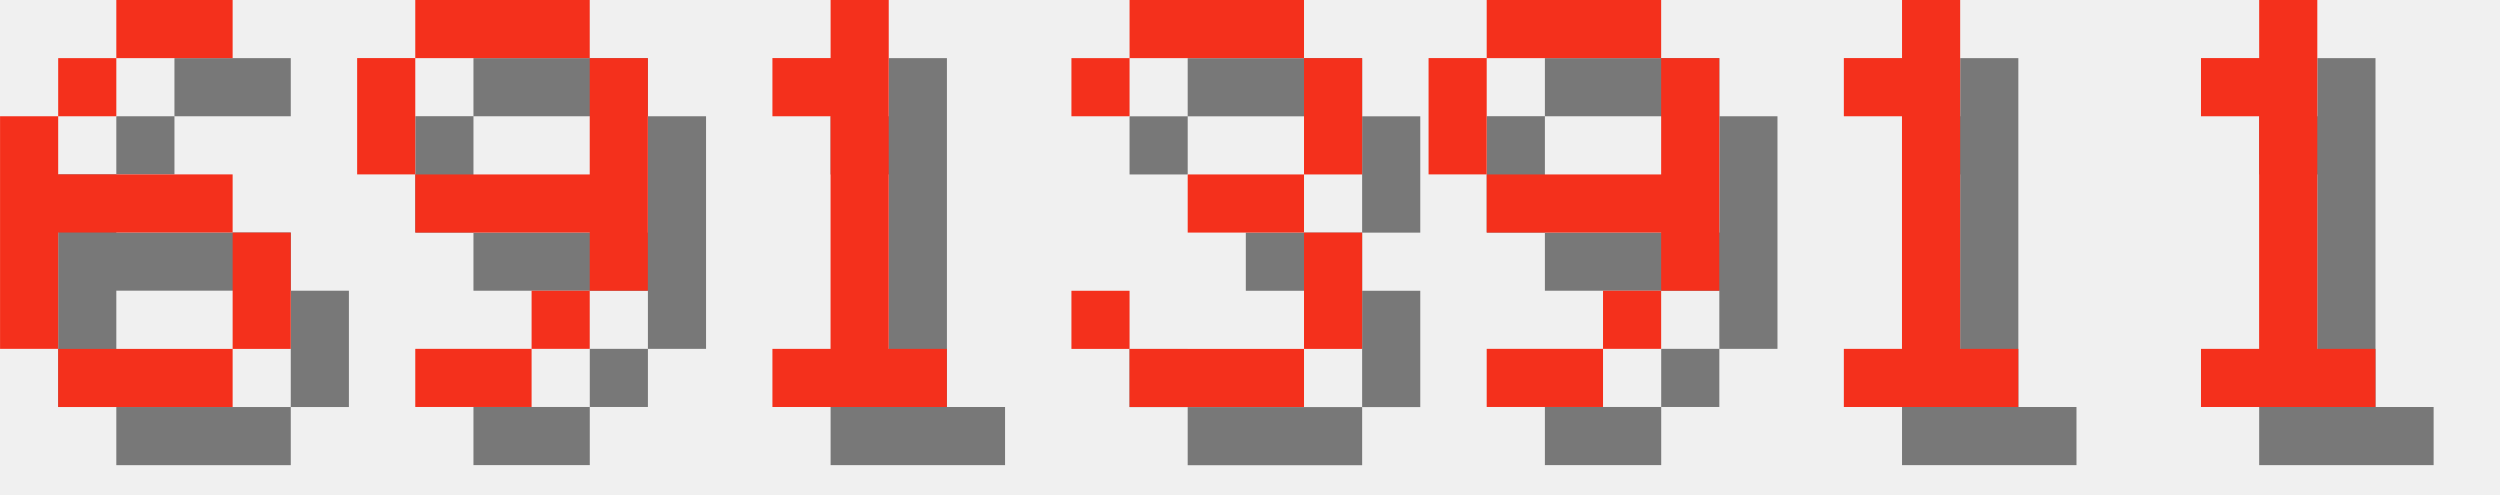
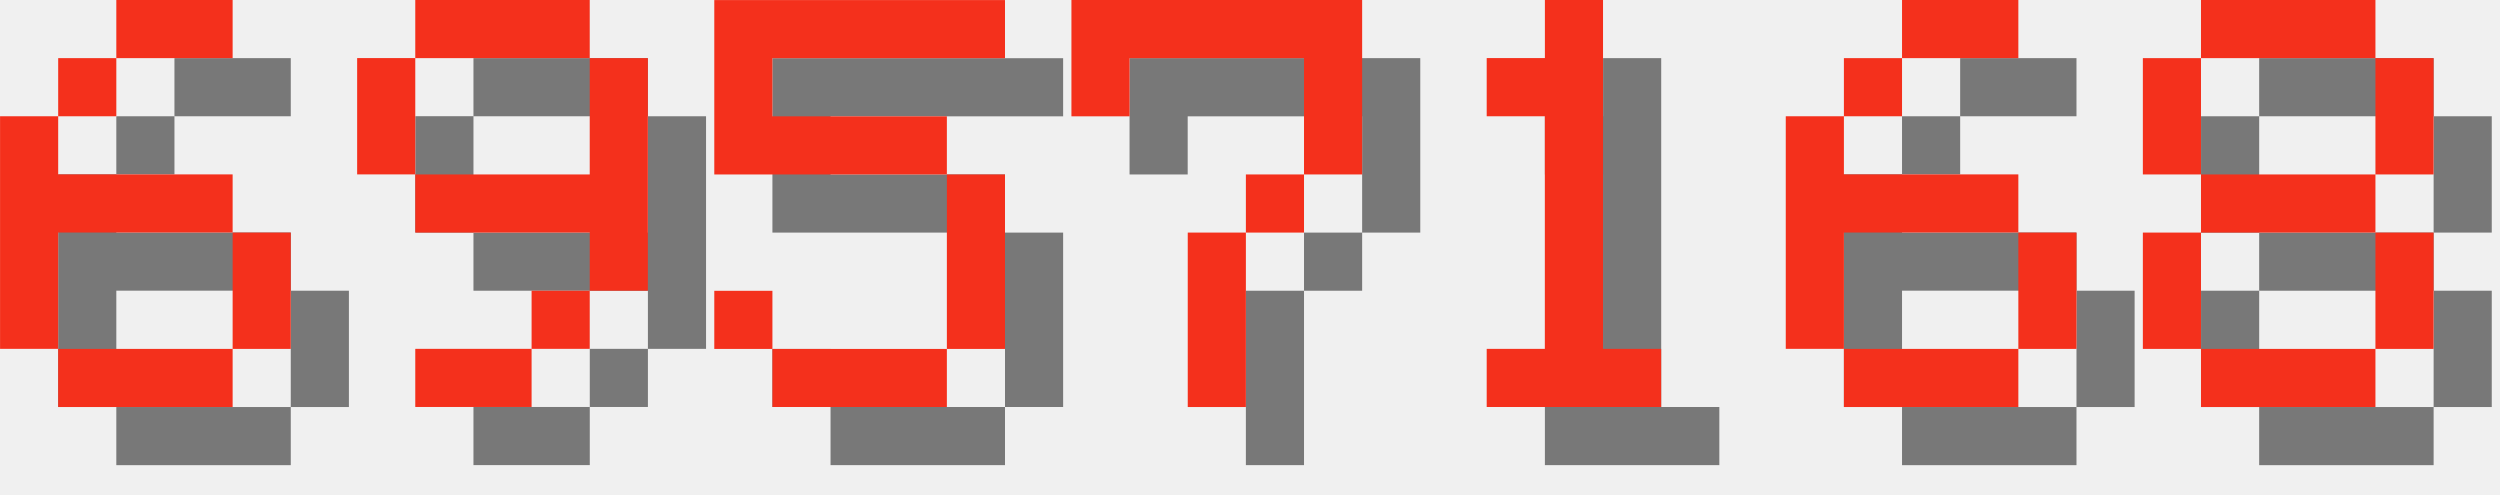
<svg xmlns="http://www.w3.org/2000/svg" version="1.1" width="182.0" height="36">
  <style>
        .text-foreground {
            fill: #F4301C;
        }
        .text-shadow {
            fill: #000000;
            fill-opacity: 0.5;
        }
    </style>
  <g class="digit" id="digit_6" transform="translate(0.0, 0), scale(4)">
    <path id="digit_6_shadow" class="text-shadow" d="m3.175 1.058v1.058h2.117v-1.058h-2.117zm0 1.058h-1.058v1.058h1.058v-1.058zm-1.058 1.058h-1.058v4.233h1.058v-2.117h3.175v-1.058h-3.175v-1.058zm3.175 2.117v2.117h1.058v-2.117h-1.058zm0 2.117h-3.175v1.058h3.175v-1.058z" fill-opacity=".5" style="paint-order:stroke fill markers" />
    <path id="digit_6_fg" class="text-foreground" d="m2.117 0v1.058h2.117v-1.058h-2.117zm0 1.058h-1.058v1.058h1.058v-1.058zm-1.058 1.058h-1.058v4.233h1.058v-2.117h3.175v-1.058h-3.175v-1.058zm3.175 2.117v2.117h1.058v-2.117h-1.058zm0 2.117h-3.175v1.058h3.175v-1.058z" fill="#fff" style="paint-order:stroke fill markers" />
  </g>
  <g class="digit" id="digit_9" transform="translate(26.0, 0), scale(4)">
    <path id="digit_9_shadow" class="text-shadow" d="m2.117 1.058v1.058h3.175v-1.058h-3.175zm3.175 1.058v2.117h-3.175v1.058h3.175v1.058h1.058v-4.233h-1.058zm0 4.233h-1.058v1.058h1.058v-1.058zm-1.058 1.058h-2.117v1.058h2.117v-1.058zm-2.117-3.175v-2.117h-1.058v2.117h1.058z" fill-opacity=".5" style="paint-order:stroke fill markers" />
    <path id="digit_9_fg" class="text-foreground" d="m1.058 0v1.058h3.175v-1.058h-3.175zm3.175 1.058v2.117h-3.175v1.058h3.175v1.058h1.058v-4.233h-1.058zm0 4.233h-1.058v1.058h1.058v-1.058zm-1.058 1.058h-2.117v1.058h2.117v-1.058zm-2.117-3.175v-2.117h-1.058v2.117h1.058z" fill="#fff" style="paint-order:stroke fill markers" />
  </g>
-   <g class="digit" id="digit_1" transform="translate(52.0, 0), scale(4)">
+   <g class="digit" id="digit_5" transform="translate(52.0, 0), scale(4)">
+     <path id="digit_5_shadow" class="text-shadow" d="m1.058 1.058v3.175h4.233v3.175h-3.175v-1.058h-1.058v1.058h1.058v1.058h3.175v-1.058h1.058v-3.175h-1.058v-1.058h-3.175v-1.058h4.233v-1.058h-5.292z" fill-opacity=".5" style="paint-order:stroke fill markers" />
+     <path id="digit_5_fg" class="text-foreground" d="m0 0v3.175h4.233v3.175h-3.175v-1.058h-1.058v1.058h1.058v1.058h3.175v-1.058h1.058v-3.175h-1.058v-1.058h-3.175v-1.058h4.233v-1.058h-5.292z" fill="#fff" style="paint-order:stroke fill markers" />
+   </g>
+   <g class="digit" id="digit_7" transform="translate(78.0, 0), scale(4)">
+     <path id="digit_7_shadow" class="text-shadow" d="m1.058 1.058 2e-6 2.117h1.058v-1.058h3.175v1.058l2e-7 1.058h-1.058v1.058h-1.058l4e-7 3.175 1.058 1e-7v-3.175h1.058v-1.058h1.058l5e-7 -1.058v-2.117z" fill-opacity=".5" style="paint-order:stroke fill markers" />
+     <path id="digit_7_fg" class="text-foreground" d="m0 0 2e-6 2.117h1.058v-1.058h3.175v1.058l2e-7 1.058h-1.058v1.058h-1.058l4e-7 3.175 1.058 1e-7v-3.175h1.058v-1.058h1.058l5e-7 -1.058v-2.117z" fill="#fff" style="paint-order:stroke fill markers" />
+   </g>
+   <g class="digit" id="digit_1" transform="translate(104.0, 0), scale(4)">
    <path id="digit_1_shadow" class="text-shadow" d="m2.117 2.117v1.058h1.058v4.233h-1.058v1.058h3.175v-1.058h-1.058v-6.35h-1.058v1.058h-1.058z" fill-opacity=".5" style="paint-order:stroke fill markers" />
    <path id="digit_1_fg" class="text-foreground" d="m1.058 1.058v1.058h1.058v4.233h-1.058v1.058h3.175v-1.058h-1.058v-6.35h-1.058v1.058h-1.058z" fill="#fff" style="paint-order:stroke fill markers" />
  </g>
-   <g class="digit" id="digit_3" transform="translate(78.0, 0), scale(4)">
-     <path id="digit_3_shadow" class="text-shadow" d="m1.058 2.117v1.058h1.058v-1.058h3.175v2.117h-2.117v1.058h2.117v2.117h-3.175v-1.058h-1.058v1.058h1.058v1.058h3.175v-1.058h1.058v-2.117h-1.058v-1.058h1.058v-2.117h-1.058v-1.058h-3.175v1.058h-1.058z" fill-opacity=".5" style="paint-order:stroke fill markers" />
-     <path id="digit_3_fg" class="text-foreground" d="m0 1.058v1.058h1.058v-1.058h3.175v2.117h-2.117v1.058h2.117v2.117h-3.175v-1.058h-1.058v1.058h1.058v1.058h3.175v-1.058h1.058v-2.117h-1.058v-1.058h1.058v-2.117h-1.058v-1.058h-3.175v1.058h-1.058z" fill="#fff" style="paint-order:stroke fill markers" />
+   <g class="digit" id="digit_6" transform="translate(130.0, 0), scale(4)">
+     <path id="digit_6_shadow" class="text-shadow" d="m3.175 1.058v1.058h2.117v-1.058h-2.117zm0 1.058h-1.058v1.058h1.058v-1.058zm-1.058 1.058h-1.058v4.233h1.058v-2.117h3.175v-1.058h-3.175v-1.058zm3.175 2.117v2.117h1.058v-2.117h-1.058zm0 2.117h-3.175v1.058h3.175v-1.058z" fill-opacity=".5" style="paint-order:stroke fill markers" />
+     <path id="digit_6_fg" class="text-foreground" d="m2.117 0v1.058h2.117v-1.058h-2.117zm0 1.058h-1.058v1.058h1.058v-1.058zm-1.058 1.058h-1.058v4.233h1.058v-2.117h3.175v-1.058h-3.175v-1.058zm3.175 2.117v2.117h1.058v-2.117h-1.058zm0 2.117h-3.175v1.058h3.175v-1.058z" fill="#fff" style="paint-order:stroke fill markers" />
  </g>
-   <g class="digit" id="digit_9" transform="translate(104.0, 0), scale(4)">
-     <path id="digit_9_shadow" class="text-shadow" d="m2.117 1.058v1.058h3.175v-1.058h-3.175zm3.175 1.058v2.117h-3.175v1.058h3.175v1.058h1.058v-4.233h-1.058zm0 4.233h-1.058v1.058h1.058v-1.058zm-1.058 1.058h-2.117v1.058h2.117v-1.058zm-2.117-3.175v-2.117h-1.058v2.117h1.058z" fill-opacity=".5" style="paint-order:stroke fill markers" />
-     <path id="digit_9_fg" class="text-foreground" d="m1.058 0v1.058h3.175v-1.058h-3.175zm3.175 1.058v2.117h-3.175v1.058h3.175v1.058h1.058v-4.233h-1.058zm0 4.233h-1.058v1.058h1.058v-1.058zm-1.058 1.058h-2.117v1.058h2.117v-1.058zm-2.117-3.175v-2.117h-1.058v2.117h1.058z" fill="#fff" style="paint-order:stroke fill markers" />
-   </g>
-   <g class="digit" id="digit_1" transform="translate(130.0, 0), scale(4)">
-     <path id="digit_1_shadow" class="text-shadow" d="m2.117 2.117v1.058h1.058v4.233h-1.058v1.058h3.175v-1.058h-1.058v-6.35h-1.058v1.058h-1.058z" fill-opacity=".5" style="paint-order:stroke fill markers" />
-     <path id="digit_1_fg" class="text-foreground" d="m1.058 1.058v1.058h1.058v4.233h-1.058v1.058h3.175v-1.058h-1.058v-6.35h-1.058v1.058h-1.058z" fill="#fff" style="paint-order:stroke fill markers" />
-   </g>
-   <g class="digit" id="digit_1" transform="translate(156.0, 0), scale(4)">
-     <path id="digit_1_shadow" class="text-shadow" d="m2.117 2.117v1.058h1.058v4.233h-1.058v1.058h3.175v-1.058h-1.058v-6.35h-1.058v1.058h-1.058z" fill-opacity=".5" style="paint-order:stroke fill markers" />
-     <path id="digit_1_fg" class="text-foreground" d="m1.058 1.058v1.058h1.058v4.233h-1.058v1.058h3.175v-1.058h-1.058v-6.35h-1.058v1.058h-1.058z" fill="#fff" style="paint-order:stroke fill markers" />
+   <g class="digit" id="digit_8" transform="translate(156.0, 0), scale(4)">
+     <path id="digit_8_shadow" class="text-shadow" d="m2.117 1.058v1.058h3.175v-1.058h-3.175zm3.175 1.058v2.117h1.058v-2.117h-1.058zm0 2.117h-3.175v1.058h3.175v-1.058zm0 1.058v2.117h1.058v-2.117h-1.058zm0 2.117h-3.175v1.058h3.175v-1.058zm-3.175 0v-2.117h-1.058v2.117h1.058zm0-3.175v-2.117h-1.058v2.117h1.058z" fill-opacity=".5" style="paint-order:stroke fill markers" />
+     <path id="digit_8_fg" class="text-foreground" d="m1.058 0v1.058h3.175v-1.058h-3.175zm3.175 1.058v2.117h1.058v-2.117h-1.058zm0 2.117h-3.175v1.058h3.175v-1.058zm0 1.058v2.117h1.058v-2.117h-1.058zm0 2.117h-3.175v1.058h3.175v-1.058zm-3.175 0v-2.117h-1.058v2.117h1.058zm0-3.175v-2.117h-1.058v2.117h1.058z" fill="#fff" style="paint-order:stroke fill markers" />
  </g>
</svg>
